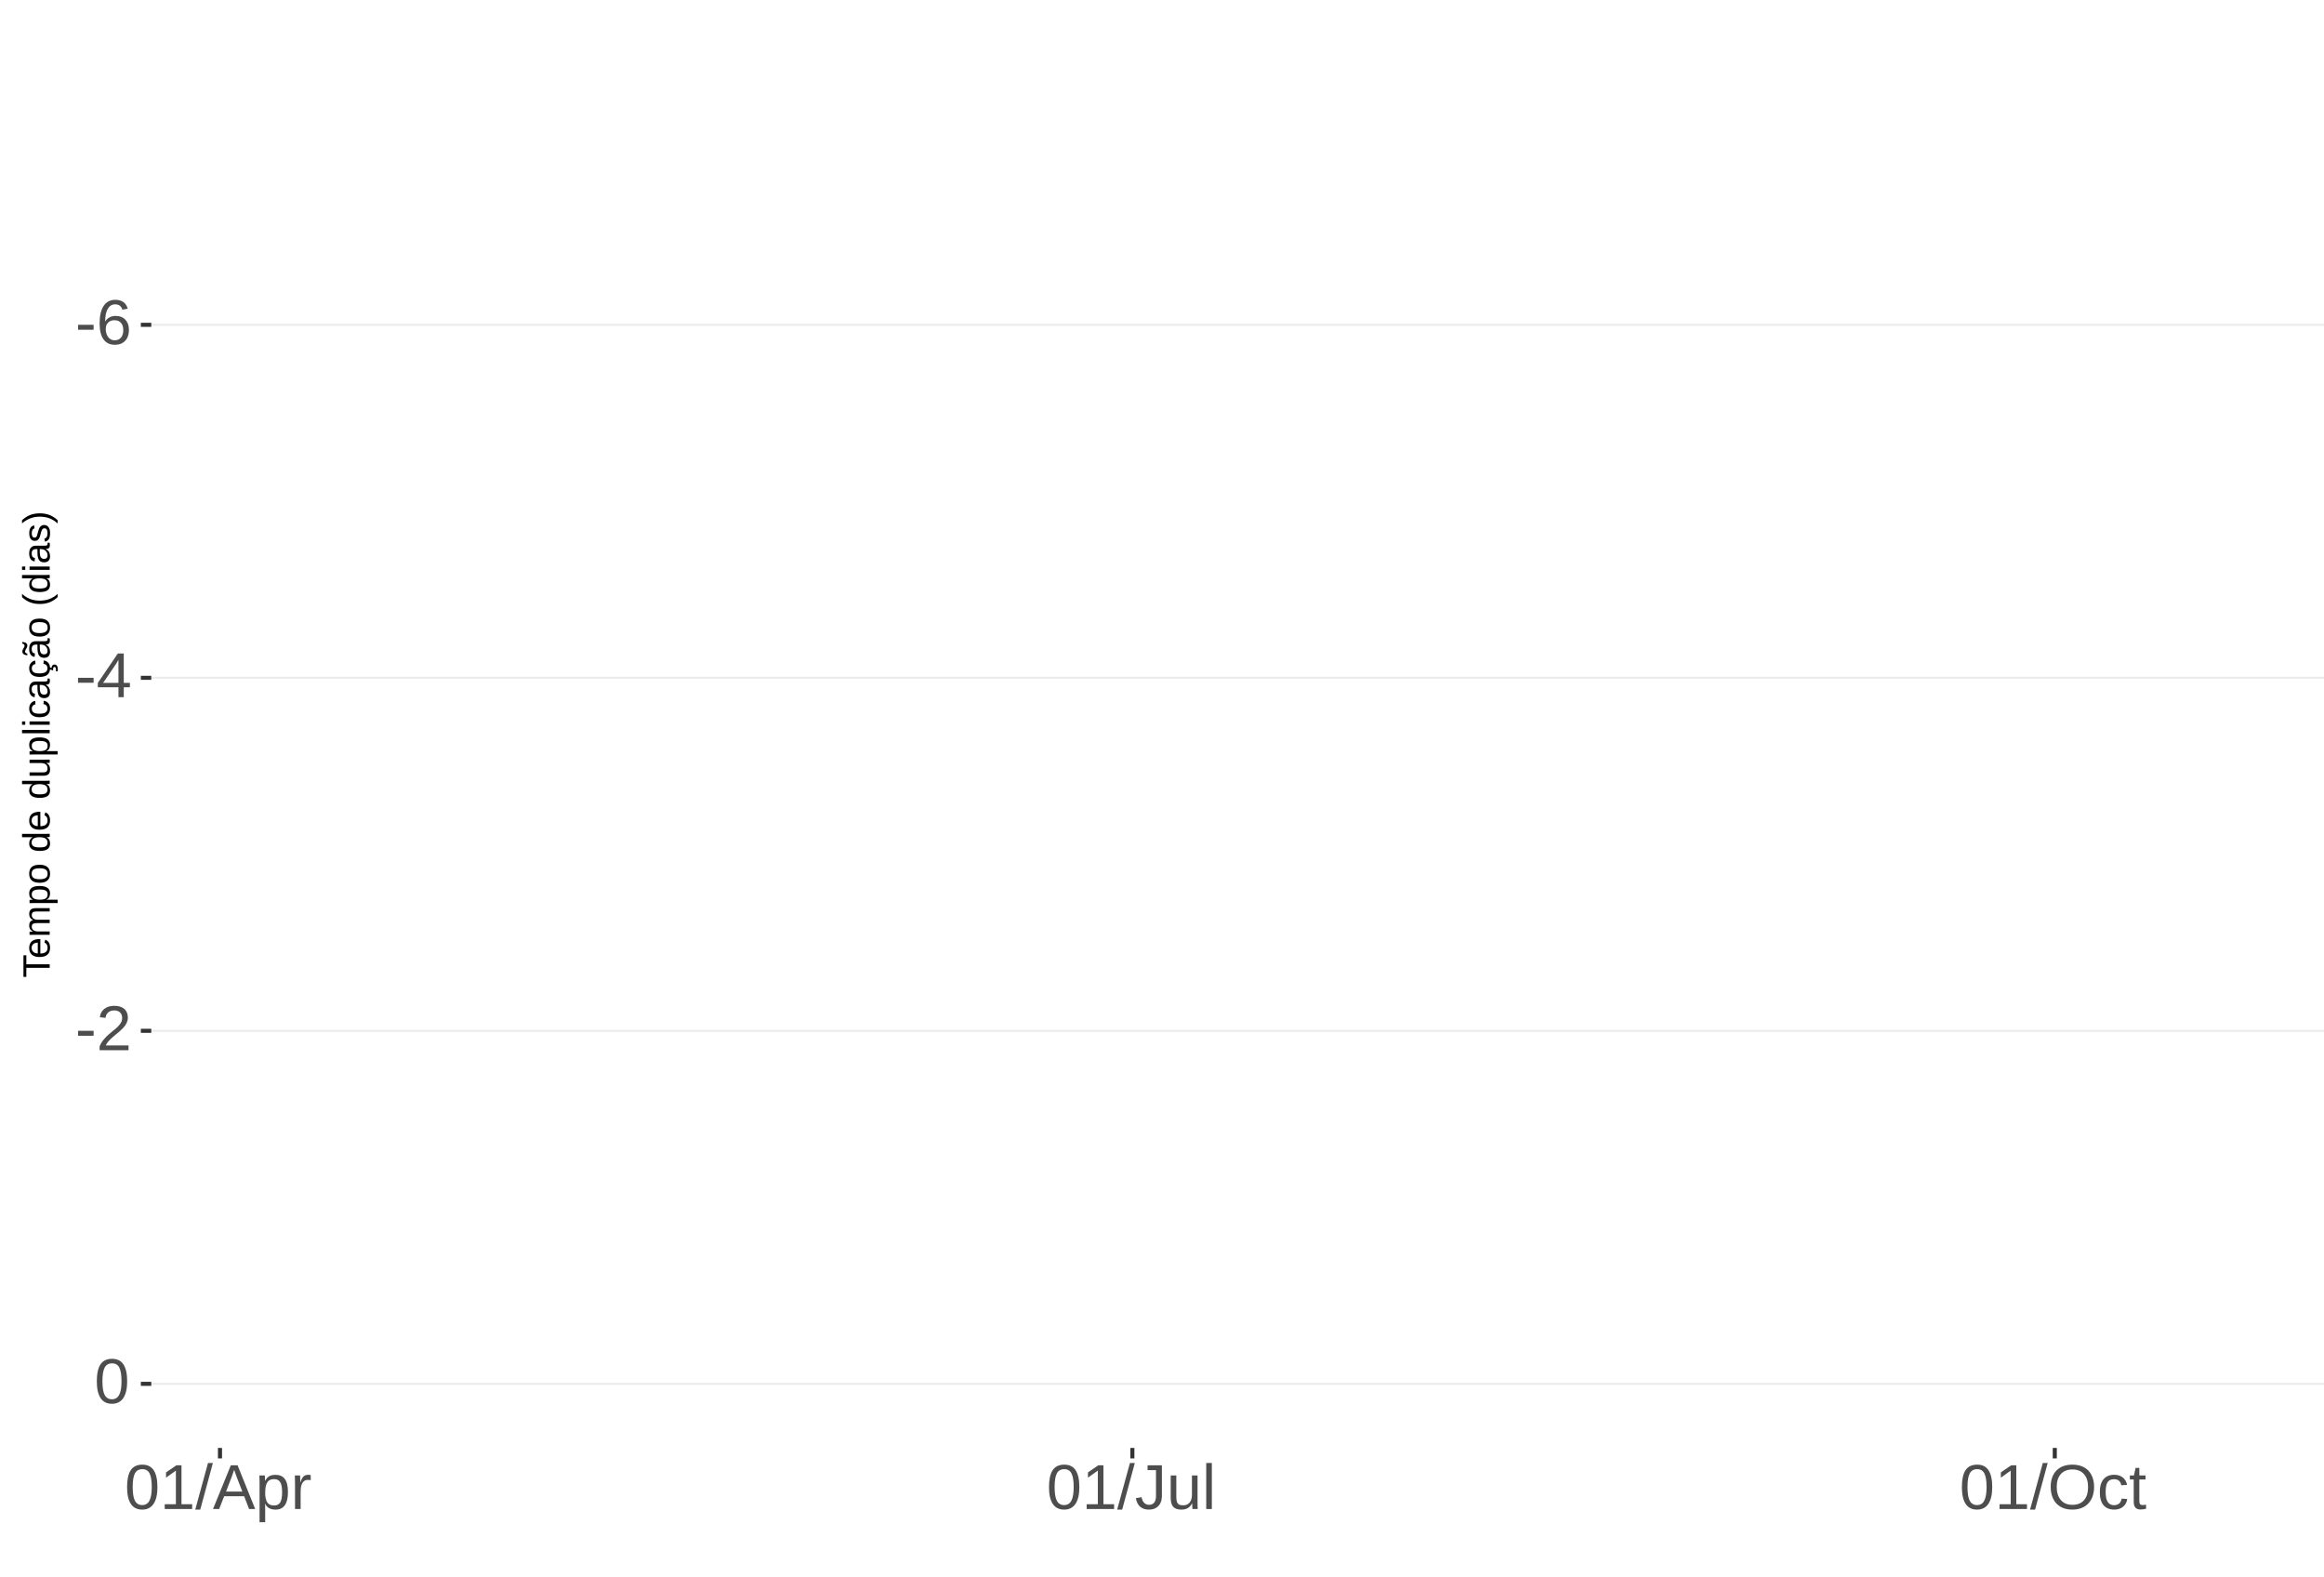
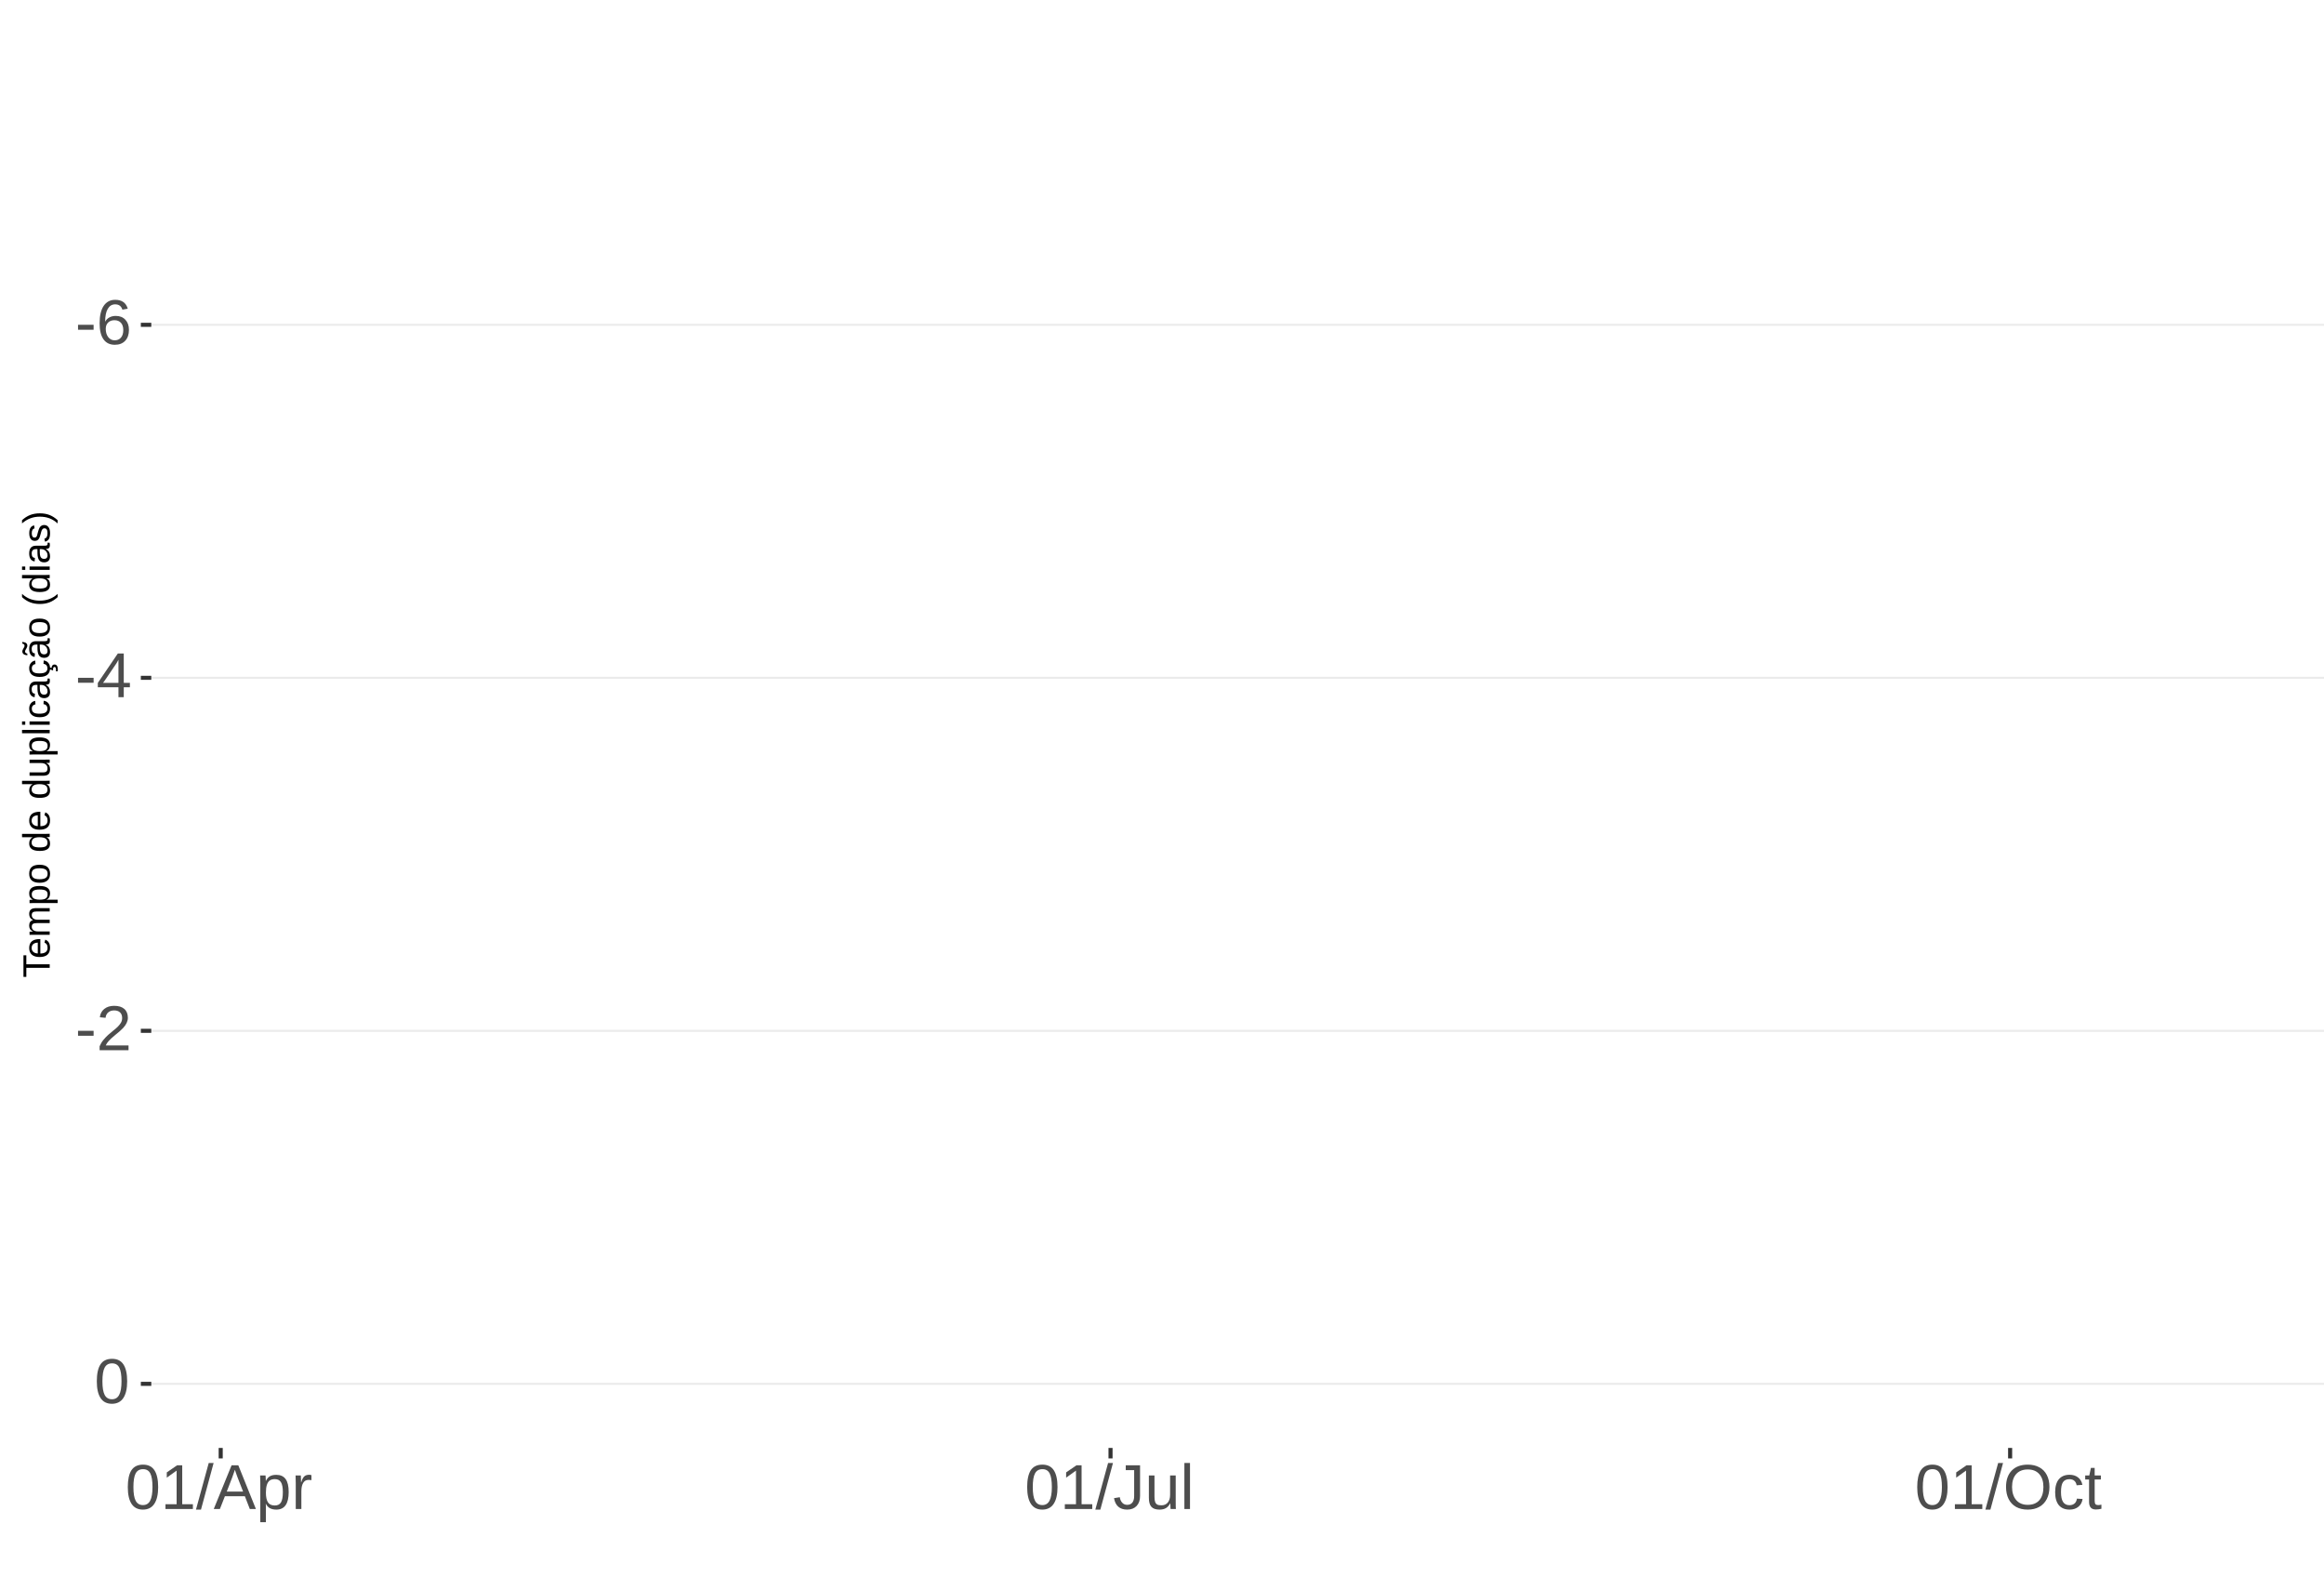
<svg xmlns="http://www.w3.org/2000/svg" xmlns:xlink="http://www.w3.org/1999/xlink" width="609pt" height="413pt" viewBox="0 0 609 413" version="1.1">
  <defs>
    <g>
      <symbol overflow="visible" id="glyph0-0">
        <path style="stroke:none;" d="M 1.672 -11.453 L 10.812 -11.453 L 10.812 0 L 1.672 0 Z M 2.281 -10.844 L 2.281 -0.625 L 10.203 -0.625 L 10.203 -10.844 Z M 2.281 -10.844 " />
      </symbol>
      <symbol overflow="visible" id="glyph0-1">
        <path style="stroke:none;" d="M 0.734 -3.781 L 0.734 -5.078 L 4.812 -5.078 L 4.812 -3.781 Z M 0.734 -3.781 " />
      </symbol>
      <symbol overflow="visible" id="glyph0-2">
        <path style="stroke:none;" d="M 8.531 -3.75 C 8.531 -2.539 8.203 -1.586 7.547 -0.891 C 6.891 -0.191 5.984 0.156 4.828 0.156 C 3.535 0.156 2.547 -0.32 1.859 -1.281 C 1.18 -2.238 0.844 -3.633 0.844 -5.469 C 0.844 -7.445 1.195 -8.969 1.906 -10.031 C 2.625 -11.094 3.633 -11.625 4.938 -11.625 C 6.676 -11.625 7.77 -10.848 8.219 -9.297 L 6.812 -9.047 C 6.531 -9.973 5.898 -10.438 4.922 -10.438 C 4.086 -10.438 3.441 -10.047 2.984 -9.266 C 2.523 -8.492 2.297 -7.367 2.297 -5.891 C 2.566 -6.391 2.941 -6.766 3.422 -7.016 C 3.898 -7.273 4.453 -7.406 5.078 -7.406 C 6.141 -7.406 6.977 -7.07 7.594 -6.406 C 8.219 -5.75 8.531 -4.863 8.531 -3.75 Z M 7.047 -3.688 C 7.047 -4.508 6.844 -5.145 6.438 -5.594 C 6.031 -6.051 5.461 -6.281 4.734 -6.281 C 4.047 -6.281 3.492 -6.078 3.078 -5.672 C 2.66 -5.273 2.453 -4.727 2.453 -4.031 C 2.453 -3.145 2.664 -2.422 3.094 -1.859 C 3.531 -1.297 4.094 -1.016 4.781 -1.016 C 5.488 -1.016 6.039 -1.25 6.438 -1.719 C 6.844 -2.195 7.047 -2.852 7.047 -3.688 Z M 7.047 -3.688 " />
      </symbol>
      <symbol overflow="visible" id="glyph0-3">
        <path style="stroke:none;" d="M 7.172 -2.594 L 7.172 0 L 5.781 0 L 5.781 -2.594 L 0.375 -2.594 L 0.375 -3.734 L 5.625 -11.453 L 7.172 -11.453 L 7.172 -3.75 L 8.781 -3.75 L 8.781 -2.594 Z M 5.781 -9.812 C 5.77 -9.781 5.691 -9.633 5.547 -9.375 C 5.41 -9.125 5.305 -8.945 5.234 -8.844 L 2.297 -4.516 L 1.859 -3.906 L 1.734 -3.75 L 5.781 -3.75 Z M 5.781 -9.812 " />
      </symbol>
      <symbol overflow="visible" id="glyph0-4">
        <path style="stroke:none;" d="M 0.844 0 L 0.844 -1.031 C 1.113 -1.664 1.445 -2.223 1.844 -2.703 C 2.25 -3.191 2.672 -3.633 3.109 -4.031 C 3.547 -4.426 3.977 -4.789 4.406 -5.125 C 4.844 -5.457 5.234 -5.789 5.578 -6.125 C 5.922 -6.469 6.203 -6.82 6.422 -7.188 C 6.641 -7.562 6.75 -7.977 6.75 -8.438 C 6.75 -9.07 6.562 -9.562 6.188 -9.906 C 5.82 -10.25 5.312 -10.422 4.656 -10.422 C 4.031 -10.422 3.516 -10.25 3.109 -9.906 C 2.703 -9.57 2.469 -9.098 2.406 -8.484 L 0.906 -8.625 C 1.008 -9.539 1.395 -10.27 2.062 -10.812 C 2.738 -11.352 3.602 -11.625 4.656 -11.625 C 5.812 -11.625 6.695 -11.352 7.312 -10.812 C 7.938 -10.27 8.25 -9.492 8.25 -8.484 C 8.25 -8.047 8.145 -7.602 7.938 -7.156 C 7.738 -6.719 7.438 -6.281 7.031 -5.844 C 6.633 -5.406 5.867 -4.727 4.734 -3.812 C 4.109 -3.301 3.609 -2.836 3.234 -2.422 C 2.867 -2.016 2.609 -1.625 2.453 -1.25 L 8.422 -1.25 L 8.422 0 Z M 0.844 0 " />
      </symbol>
      <symbol overflow="visible" id="glyph0-5">
        <path style="stroke:none;" d="M 8.609 -5.734 C 8.609 -3.816 8.27 -2.352 7.594 -1.344 C 6.926 -0.344 5.93 0.156 4.609 0.156 C 3.297 0.156 2.305 -0.344 1.641 -1.344 C 0.984 -2.344 0.656 -3.805 0.656 -5.734 C 0.656 -7.703 0.973 -9.176 1.609 -10.156 C 2.254 -11.133 3.27 -11.625 4.656 -11.625 C 6.008 -11.625 7.004 -11.129 7.641 -10.141 C 8.285 -9.148 8.609 -7.68 8.609 -5.734 Z M 7.125 -5.734 C 7.125 -7.391 6.93 -8.586 6.547 -9.328 C 6.172 -10.066 5.539 -10.438 4.656 -10.438 C 3.758 -10.438 3.113 -10.07 2.719 -9.344 C 2.32 -8.613 2.125 -7.41 2.125 -5.734 C 2.125 -4.109 2.32 -2.914 2.719 -2.156 C 3.125 -1.406 3.758 -1.031 4.625 -1.031 C 5.488 -1.031 6.117 -1.414 6.516 -2.188 C 6.922 -2.957 7.125 -4.141 7.125 -5.734 Z M 7.125 -5.734 " />
      </symbol>
      <symbol overflow="visible" id="glyph0-6">
        <path style="stroke:none;" d="M 1.266 0 L 1.266 -1.25 L 4.188 -1.25 L 4.188 -10.062 L 1.609 -8.219 L 1.609 -9.594 L 4.312 -11.453 L 5.656 -11.453 L 5.656 -1.25 L 8.453 -1.25 L 8.453 0 Z M 1.266 0 " />
      </symbol>
      <symbol overflow="visible" id="glyph0-7">
        <path style="stroke:none;" d="M 0 0.156 L 3.344 -12.062 L 4.625 -12.062 L 1.312 0.156 Z M 0 0.156 " />
      </symbol>
      <symbol overflow="visible" id="glyph0-8">
        <path style="stroke:none;" d="M 9.484 0 L 8.188 -3.344 L 2.953 -3.344 L 1.641 0 L 0.031 0 L 4.703 -11.453 L 6.469 -11.453 L 11.078 0 Z M 5.578 -10.281 L 5.5 -10.062 C 5.363 -9.613 5.16 -9.035 4.891 -8.328 L 3.438 -4.562 L 7.719 -4.562 L 6.25 -8.344 C 6.094 -8.719 5.941 -9.141 5.797 -9.609 Z M 5.578 -10.281 " />
      </symbol>
      <symbol overflow="visible" id="glyph0-9">
        <path style="stroke:none;" d="M 8.562 -4.438 C 8.562 -1.375 7.484 0.156 5.328 0.156 C 3.973 0.156 3.062 -0.348 2.594 -1.359 L 2.547 -1.359 C 2.578 -1.316 2.594 -0.859 2.594 0.016 L 2.594 3.453 L 1.125 3.453 L 1.125 -7 C 1.125 -7.906 1.109 -8.504 1.078 -8.797 L 2.484 -8.797 C 2.492 -8.773 2.504 -8.695 2.516 -8.562 C 2.523 -8.438 2.535 -8.234 2.547 -7.953 C 2.555 -7.68 2.562 -7.492 2.562 -7.391 L 2.609 -7.391 C 2.867 -7.93 3.211 -8.328 3.641 -8.578 C 4.066 -8.828 4.629 -8.953 5.328 -8.953 C 6.41 -8.953 7.219 -8.586 7.75 -7.859 C 8.289 -7.141 8.562 -6 8.562 -4.438 Z M 7.031 -4.406 C 7.031 -5.633 6.863 -6.508 6.531 -7.031 C 6.195 -7.562 5.672 -7.828 4.953 -7.828 C 4.367 -7.828 3.91 -7.703 3.578 -7.453 C 3.254 -7.211 3.008 -6.832 2.844 -6.312 C 2.676 -5.789 2.594 -5.117 2.594 -4.297 C 2.594 -3.141 2.773 -2.285 3.141 -1.734 C 3.504 -1.191 4.102 -0.922 4.938 -0.922 C 5.664 -0.922 6.195 -1.188 6.531 -1.719 C 6.863 -2.25 7.031 -3.145 7.031 -4.406 Z M 7.031 -4.406 " />
      </symbol>
      <symbol overflow="visible" id="glyph0-10">
        <path style="stroke:none;" d="M 1.156 0 L 1.156 -6.75 C 1.156 -7.363 1.141 -8.047 1.109 -8.797 L 2.484 -8.797 C 2.523 -7.797 2.547 -7.195 2.547 -7 L 2.594 -7 C 2.82 -7.758 3.086 -8.273 3.391 -8.547 C 3.691 -8.828 4.117 -8.969 4.672 -8.969 C 4.867 -8.969 5.066 -8.938 5.266 -8.875 L 5.266 -7.547 C 5.078 -7.598 4.816 -7.625 4.484 -7.625 C 3.879 -7.625 3.414 -7.359 3.094 -6.828 C 2.781 -6.305 2.625 -5.562 2.625 -4.594 L 2.625 0 Z M 1.156 0 " />
      </symbol>
      <symbol overflow="visible" id="glyph0-11">
        <path style="stroke:none;" d="M 3.719 0.156 C 1.781 0.156 0.629 -0.844 0.266 -2.844 L 1.781 -3.094 C 1.875 -2.469 2.094 -1.977 2.438 -1.625 C 2.781 -1.27 3.207 -1.094 3.719 -1.094 C 4.289 -1.094 4.738 -1.285 5.062 -1.672 C 5.383 -2.066 5.547 -2.641 5.547 -3.391 L 5.547 -10.188 L 3.344 -10.188 L 3.344 -11.453 L 7.094 -11.453 L 7.094 -3.422 C 7.094 -2.305 6.789 -1.43 6.188 -0.797 C 5.582 -0.16 4.758 0.156 3.719 0.156 Z M 3.719 0.156 " />
      </symbol>
      <symbol overflow="visible" id="glyph0-12">
        <path style="stroke:none;" d="M 2.547 -8.797 L 2.547 -3.219 C 2.547 -2.633 2.602 -2.18 2.719 -1.859 C 2.832 -1.547 3.016 -1.316 3.266 -1.172 C 3.516 -1.035 3.883 -0.969 4.375 -0.969 C 5.07 -0.969 5.625 -1.207 6.031 -1.688 C 6.438 -2.176 6.641 -2.848 6.641 -3.703 L 6.641 -8.797 L 8.109 -8.797 L 8.109 -1.875 C 8.109 -0.852 8.125 -0.227 8.156 0 L 6.781 0 C 6.77 -0.031 6.758 -0.102 6.75 -0.219 C 6.75 -0.344 6.742 -0.477 6.734 -0.625 C 6.723 -0.781 6.711 -1.07 6.703 -1.5 L 6.688 -1.5 C 6.352 -0.895 5.961 -0.469 5.516 -0.219 C 5.078 0.031 4.531 0.156 3.875 0.156 C 2.906 0.156 2.195 -0.082 1.75 -0.562 C 1.301 -1.039 1.078 -1.832 1.078 -2.938 L 1.078 -8.797 Z M 2.547 -8.797 " />
      </symbol>
      <symbol overflow="visible" id="glyph0-13">
        <path style="stroke:none;" d="M 1.125 0 L 1.125 -12.062 L 2.594 -12.062 L 2.594 0 Z M 1.125 0 " />
      </symbol>
      <symbol overflow="visible" id="glyph0-14">
        <path style="stroke:none;" d="M 12.156 -5.781 C 12.156 -4.582 11.926 -3.531 11.469 -2.625 C 11.008 -1.727 10.352 -1.039 9.5 -0.562 C 8.645 -0.082 7.633 0.156 6.469 0.156 C 5.289 0.156 4.273 -0.078 3.422 -0.547 C 2.566 -1.023 1.91 -1.719 1.453 -2.625 C 1.004 -3.531 0.781 -4.582 0.781 -5.781 C 0.781 -7.613 1.281 -9.047 2.281 -10.078 C 3.289 -11.109 4.691 -11.625 6.484 -11.625 C 7.648 -11.625 8.66 -11.391 9.516 -10.922 C 10.367 -10.461 11.02 -9.789 11.469 -8.906 C 11.926 -8.031 12.156 -6.988 12.156 -5.781 Z M 10.578 -5.781 C 10.578 -7.207 10.219 -8.328 9.5 -9.141 C 8.789 -9.953 7.785 -10.359 6.484 -10.359 C 5.172 -10.359 4.156 -9.957 3.438 -9.156 C 2.719 -8.352 2.359 -7.227 2.359 -5.781 C 2.359 -4.344 2.719 -3.203 3.438 -2.359 C 4.164 -1.516 5.176 -1.094 6.469 -1.094 C 7.789 -1.094 8.805 -1.5 9.516 -2.312 C 10.223 -3.133 10.578 -4.289 10.578 -5.781 Z M 10.578 -5.781 " />
      </symbol>
      <symbol overflow="visible" id="glyph0-15">
        <path style="stroke:none;" d="M 2.234 -4.438 C 2.234 -3.27 2.414 -2.406 2.781 -1.844 C 3.156 -1.281 3.711 -1 4.453 -1 C 4.973 -1 5.406 -1.141 5.75 -1.422 C 6.102 -1.703 6.32 -2.133 6.406 -2.719 L 7.891 -2.625 C 7.773 -1.77 7.41 -1.094 6.797 -0.594 C 6.191 -0.094 5.426 0.156 4.5 0.156 C 3.27 0.156 2.328 -0.227 1.672 -1 C 1.023 -1.781 0.703 -2.914 0.703 -4.406 C 0.703 -5.883 1.023 -7.016 1.672 -7.797 C 2.328 -8.578 3.266 -8.969 4.484 -8.969 C 5.379 -8.969 6.125 -8.734 6.719 -8.266 C 7.312 -7.797 7.688 -7.148 7.844 -6.328 L 6.328 -6.219 C 6.254 -6.707 6.062 -7.094 5.75 -7.375 C 5.445 -7.664 5.008 -7.812 4.438 -7.812 C 3.664 -7.812 3.102 -7.551 2.75 -7.031 C 2.406 -6.52 2.234 -5.656 2.234 -4.438 Z M 2.234 -4.438 " />
      </symbol>
      <symbol overflow="visible" id="glyph0-16">
        <path style="stroke:none;" d="M 4.5 -0.062 C 4.02 0.062 3.531 0.125 3.031 0.125 C 1.852 0.125 1.266 -0.535 1.266 -1.859 L 1.266 -7.734 L 0.25 -7.734 L 0.25 -8.797 L 1.328 -8.797 L 1.75 -10.766 L 2.734 -10.766 L 2.734 -8.797 L 4.359 -8.797 L 4.359 -7.734 L 2.734 -7.734 L 2.734 -2.172 C 2.734 -1.754 2.801 -1.457 2.938 -1.281 C 3.07 -1.113 3.312 -1.031 3.656 -1.031 C 3.852 -1.031 4.133 -1.066 4.5 -1.141 Z M 4.5 -0.062 " />
      </symbol>
      <symbol overflow="visible" id="glyph1-0">
        <path style="stroke:none;" d="M -6.875 -1 L -6.875 -6.5 L 0 -6.5 L 0 -1 Z M -6.516 -1.375 L -0.375 -1.375 L -0.375 -6.125 L -6.516 -6.125 Z M -6.516 -1.375 " />
      </symbol>
      <symbol overflow="visible" id="glyph1-1">
        <path style="stroke:none;" d="M -6.125 -3.516 L 0 -3.516 L 0 -2.594 L -6.125 -2.594 L -6.125 -0.219 L -6.875 -0.219 L -6.875 -5.875 L -6.125 -5.875 Z M -6.125 -3.516 " />
      </symbol>
      <symbol overflow="visible" id="glyph1-2">
        <path style="stroke:none;" d="M -2.453 -1.344 C -1.848 -1.344 -1.379 -1.469 -1.047 -1.719 C -0.723 -1.969 -0.562 -2.336 -0.562 -2.828 C -0.562 -3.203 -0.633 -3.504 -0.781 -3.734 C -0.938 -3.961 -1.133 -4.117 -1.375 -4.203 L -1.156 -4.969 C -0.32 -4.656 0.094 -3.941 0.094 -2.828 C 0.094 -2.047 -0.133 -1.445 -0.594 -1.031 C -1.062 -0.625 -1.754 -0.422 -2.672 -0.422 C -3.547 -0.422 -4.211 -0.625 -4.672 -1.031 C -5.141 -1.445 -5.375 -2.031 -5.375 -2.781 C -5.375 -4.344 -4.441 -5.125 -2.578 -5.125 L -2.453 -5.125 Z M -3.125 -4.203 C -3.688 -4.16 -4.094 -4.02 -4.344 -3.781 C -4.602 -3.551 -4.734 -3.219 -4.734 -2.781 C -4.734 -2.352 -4.586 -2.016 -4.297 -1.766 C -4.016 -1.516 -3.625 -1.379 -3.125 -1.359 Z M -3.125 -4.203 " />
      </symbol>
      <symbol overflow="visible" id="glyph1-3">
        <path style="stroke:none;" d="M 0 -3.75 L -3.344 -3.75 C -3.852 -3.75 -4.207 -3.676 -4.406 -3.531 C -4.602 -3.395 -4.703 -3.145 -4.703 -2.781 C -4.703 -2.406 -4.555 -2.109 -4.266 -1.891 C -3.984 -1.672 -3.582 -1.562 -3.062 -1.562 L 0 -1.562 L 0 -0.688 L -4.156 -0.688 C -4.77 -0.688 -5.145 -0.68 -5.281 -0.672 L -5.281 -1.5 C -5.27 -1.5 -5.227 -1.5 -5.156 -1.5 C -5.082 -1.508 -5 -1.516 -4.906 -1.516 C -4.812 -1.523 -4.633 -1.531 -4.375 -1.531 L -4.375 -1.547 C -4.75 -1.734 -5.008 -1.945 -5.156 -2.188 C -5.301 -2.438 -5.375 -2.738 -5.375 -3.094 C -5.375 -3.488 -5.297 -3.801 -5.141 -4.031 C -4.984 -4.27 -4.727 -4.438 -4.375 -4.531 L -4.375 -4.547 C -4.727 -4.723 -4.984 -4.941 -5.141 -5.203 C -5.297 -5.461 -5.375 -5.773 -5.375 -6.141 C -5.375 -6.672 -5.227 -7.055 -4.938 -7.297 C -4.656 -7.547 -4.18 -7.672 -3.516 -7.672 L 0 -7.672 L 0 -6.797 L -3.344 -6.797 C -3.852 -6.797 -4.207 -6.723 -4.406 -6.578 C -4.602 -6.441 -4.703 -6.191 -4.703 -5.828 C -4.703 -5.453 -4.555 -5.156 -4.266 -4.938 C -3.984 -4.727 -3.582 -4.625 -3.062 -4.625 L 0 -4.625 Z M 0 -3.75 " />
      </symbol>
      <symbol overflow="visible" id="glyph1-4">
        <path style="stroke:none;" d="M -2.672 -5.141 C -0.828 -5.141 0.094 -4.492 0.094 -3.203 C 0.094 -2.391 -0.211 -1.844 -0.828 -1.562 L -0.828 -1.531 C -0.797 -1.539 -0.516 -1.547 0.016 -1.547 L 2.078 -1.547 L 2.078 -0.672 L -4.203 -0.672 C -4.742 -0.672 -5.102 -0.66 -5.281 -0.641 L -5.281 -1.5 C -5.27 -1.5 -5.223 -1.5 -5.141 -1.5 C -5.066 -1.508 -4.945 -1.52 -4.781 -1.531 C -4.613 -1.539 -4.5 -1.547 -4.438 -1.547 L -4.438 -1.562 C -4.758 -1.719 -4.992 -1.922 -5.141 -2.172 C -5.297 -2.43 -5.375 -2.773 -5.375 -3.203 C -5.375 -3.848 -5.156 -4.332 -4.719 -4.656 C -4.281 -4.977 -3.598 -5.141 -2.672 -5.141 Z M -2.641 -4.219 C -3.379 -4.219 -3.906 -4.117 -4.219 -3.922 C -4.539 -3.723 -4.703 -3.406 -4.703 -2.969 C -4.703 -2.625 -4.629 -2.352 -4.484 -2.156 C -4.336 -1.957 -4.109 -1.805 -3.797 -1.703 C -3.484 -1.598 -3.078 -1.547 -2.578 -1.547 C -1.879 -1.547 -1.363 -1.656 -1.031 -1.875 C -0.707 -2.102 -0.547 -2.469 -0.547 -2.969 C -0.547 -3.406 -0.707 -3.723 -1.031 -3.922 C -1.352 -4.117 -1.891 -4.219 -2.641 -4.219 Z M -2.641 -4.219 " />
      </symbol>
      <symbol overflow="visible" id="glyph1-5">
        <path style="stroke:none;" d="M -2.641 -5.141 C -1.723 -5.141 -1.035 -4.938 -0.578 -4.531 C -0.129 -4.125 0.094 -3.535 0.094 -2.766 C 0.094 -1.992 -0.141 -1.41 -0.609 -1.016 C -1.078 -0.617 -1.754 -0.422 -2.641 -0.422 C -4.461 -0.422 -5.375 -1.207 -5.375 -2.781 C -5.375 -3.594 -5.148 -4.188 -4.703 -4.562 C -4.266 -4.945 -3.578 -5.141 -2.641 -5.141 Z M -2.641 -4.219 C -3.367 -4.219 -3.898 -4.109 -4.234 -3.891 C -4.566 -3.672 -4.734 -3.305 -4.734 -2.797 C -4.734 -2.285 -4.562 -1.914 -4.219 -1.688 C -3.883 -1.457 -3.359 -1.344 -2.641 -1.344 C -1.953 -1.344 -1.43 -1.453 -1.078 -1.672 C -0.723 -1.898 -0.547 -2.258 -0.547 -2.75 C -0.547 -3.281 -0.711 -3.656 -1.047 -3.875 C -1.391 -4.102 -1.922 -4.219 -2.641 -4.219 Z M -2.641 -4.219 " />
      </symbol>
      <symbol overflow="visible" id="glyph1-6">
        <path style="stroke:none;" d="" />
      </symbol>
      <symbol overflow="visible" id="glyph1-7">
        <path style="stroke:none;" d="M -0.844 -4.016 C -0.508 -3.848 -0.27 -3.629 -0.125 -3.359 C 0.02 -3.086 0.094 -2.754 0.094 -2.359 C 0.094 -1.691 -0.129 -1.203 -0.578 -0.891 C -1.023 -0.578 -1.707 -0.422 -2.625 -0.422 C -4.457 -0.422 -5.375 -1.066 -5.375 -2.359 C -5.375 -2.766 -5.301 -3.098 -5.156 -3.359 C -5.008 -3.629 -4.781 -3.848 -4.469 -4.016 L -7.25 -4.016 L -7.25 -4.891 L -1.094 -4.891 C -0.539 -4.891 -0.176 -4.898 0 -4.922 L 0 -4.078 C -0.051 -4.066 -0.172 -4.055 -0.359 -4.047 C -0.547 -4.035 -0.707 -4.031 -0.844 -4.031 Z M -2.641 -1.344 C -1.898 -1.344 -1.367 -1.438 -1.047 -1.625 C -0.734 -1.82 -0.578 -2.145 -0.578 -2.594 C -0.578 -3.082 -0.75 -3.441 -1.094 -3.672 C -1.438 -3.898 -1.973 -4.016 -2.703 -4.016 C -3.398 -4.016 -3.91 -3.898 -4.234 -3.672 C -4.566 -3.441 -4.734 -3.082 -4.734 -2.594 C -4.734 -2.156 -4.566 -1.836 -4.234 -1.641 C -3.91 -1.441 -3.379 -1.344 -2.641 -1.344 Z M -2.641 -1.344 " />
      </symbol>
      <symbol overflow="visible" id="glyph1-8">
        <path style="stroke:none;" d="M -5.281 -1.531 L -1.938 -1.531 C -1.582 -1.531 -1.305 -1.562 -1.109 -1.625 C -0.922 -1.695 -0.785 -1.805 -0.703 -1.953 C -0.617 -2.109 -0.578 -2.332 -0.578 -2.625 C -0.578 -3.039 -0.723 -3.367 -1.016 -3.609 C -1.305 -3.859 -1.707 -3.984 -2.219 -3.984 L -5.281 -3.984 L -5.281 -4.875 L -1.125 -4.875 C -0.508 -4.875 -0.133 -4.879 0 -4.891 L 0 -4.062 C -0.02 -4.062 -0.062 -4.055 -0.125 -4.047 C -0.195 -4.047 -0.281 -4.039 -0.375 -4.031 C -0.469 -4.031 -0.645 -4.031 -0.906 -4.031 L -0.906 -4.016 C -0.539 -3.816 -0.281 -3.582 -0.125 -3.312 C 0.02 -3.051 0.094 -2.723 0.094 -2.328 C 0.094 -1.742 -0.047 -1.316 -0.328 -1.047 C -0.617 -0.785 -1.098 -0.656 -1.766 -0.656 L -5.281 -0.656 Z M -5.281 -1.531 " />
      </symbol>
      <symbol overflow="visible" id="glyph1-9">
        <path style="stroke:none;" d="M 0 -0.672 L -7.25 -0.672 L -7.25 -1.547 L 0 -1.547 Z M 0 -0.672 " />
      </symbol>
      <symbol overflow="visible" id="glyph1-10">
        <path style="stroke:none;" d="M -6.406 -0.672 L -7.25 -0.672 L -7.25 -1.547 L -6.406 -1.547 Z M 0 -0.672 L -5.281 -0.672 L -5.281 -1.547 L 0 -1.547 Z M 0 -0.672 " />
      </symbol>
      <symbol overflow="visible" id="glyph1-11">
        <path style="stroke:none;" d="M -2.672 -1.344 C -1.961 -1.344 -1.438 -1.453 -1.094 -1.672 C -0.758 -1.891 -0.594 -2.223 -0.594 -2.672 C -0.594 -2.984 -0.676 -3.242 -0.844 -3.453 C -1.02 -3.672 -1.281 -3.801 -1.625 -3.844 L -1.578 -4.734 C -1.066 -4.672 -0.66 -4.457 -0.359 -4.094 C -0.055 -3.727 0.094 -3.266 0.094 -2.703 C 0.094 -1.961 -0.133 -1.395 -0.594 -1 C -1.062 -0.613 -1.742 -0.422 -2.641 -0.422 C -3.535 -0.422 -4.211 -0.613 -4.672 -1 C -5.141 -1.395 -5.375 -1.957 -5.375 -2.688 C -5.375 -3.227 -5.234 -3.676 -4.953 -4.031 C -4.68 -4.395 -4.297 -4.617 -3.797 -4.703 L -3.734 -3.797 C -4.023 -3.754 -4.254 -3.641 -4.422 -3.453 C -4.598 -3.266 -4.688 -3.004 -4.688 -2.672 C -4.688 -2.203 -4.531 -1.863 -4.219 -1.656 C -3.914 -1.445 -3.398 -1.344 -2.672 -1.344 Z M -2.672 -1.344 " />
      </symbol>
      <symbol overflow="visible" id="glyph1-12">
        <path style="stroke:none;" d="M 0.094 -2.016 C 0.094 -1.484 -0.047 -1.082 -0.328 -0.812 C -0.609 -0.551 -0.988 -0.422 -1.469 -0.422 C -2.02 -0.422 -2.441 -0.598 -2.734 -0.953 C -3.023 -1.316 -3.18 -1.898 -3.203 -2.703 L -3.219 -3.891 L -3.516 -3.891 C -3.941 -3.891 -4.25 -3.797 -4.438 -3.609 C -4.625 -3.43 -4.719 -3.148 -4.719 -2.766 C -4.719 -2.367 -4.648 -2.078 -4.516 -1.891 C -4.379 -1.711 -4.164 -1.609 -3.875 -1.578 L -3.953 -0.656 C -4.898 -0.812 -5.375 -1.52 -5.375 -2.781 C -5.375 -3.445 -5.223 -3.945 -4.922 -4.281 C -4.617 -4.613 -4.18 -4.781 -3.609 -4.781 L -1.328 -4.781 C -1.066 -4.781 -0.867 -4.812 -0.734 -4.875 C -0.609 -4.945 -0.547 -5.082 -0.547 -5.281 C -0.547 -5.363 -0.555 -5.457 -0.578 -5.562 L -0.031 -5.562 C 0.02 -5.344 0.047 -5.117 0.047 -4.891 C 0.047 -4.555 -0.035 -4.316 -0.203 -4.172 C -0.379 -4.023 -0.648 -3.941 -1.016 -3.922 L -1.016 -3.891 C -0.609 -3.672 -0.32 -3.41 -0.156 -3.109 C 0.008 -2.805 0.094 -2.441 0.094 -2.016 Z M -0.562 -2.219 C -0.562 -2.539 -0.633 -2.828 -0.781 -3.078 C -0.926 -3.328 -1.125 -3.523 -1.375 -3.672 C -1.633 -3.816 -1.898 -3.891 -2.172 -3.891 L -2.609 -3.891 L -2.594 -2.938 C -2.582 -2.52 -2.535 -2.203 -2.453 -1.984 C -2.379 -1.773 -2.258 -1.613 -2.094 -1.5 C -1.938 -1.383 -1.723 -1.328 -1.453 -1.328 C -1.172 -1.328 -0.953 -1.406 -0.797 -1.562 C -0.641 -1.719 -0.562 -1.938 -0.562 -2.219 Z M -0.562 -2.219 " />
      </symbol>
      <symbol overflow="visible" id="glyph1-13">
        <path style="stroke:none;" d="M -2.672 -1.344 C -1.961 -1.344 -1.438 -1.453 -1.094 -1.672 C -0.758 -1.891 -0.594 -2.223 -0.594 -2.672 C -0.594 -2.984 -0.676 -3.242 -0.844 -3.453 C -1.02 -3.672 -1.281 -3.801 -1.625 -3.844 L -1.578 -4.734 C -1.066 -4.672 -0.66 -4.457 -0.359 -4.094 C -0.055 -3.727 0.094 -3.266 0.094 -2.703 C 0.094 -1.961 -0.133 -1.395 -0.594 -1 C -1.062 -0.613 -1.742 -0.422 -2.641 -0.422 C -3.535 -0.422 -4.211 -0.613 -4.672 -1 C -5.141 -1.395 -5.375 -1.957 -5.375 -2.688 C -5.375 -3.227 -5.234 -3.676 -4.953 -4.031 C -4.68 -4.395 -4.297 -4.617 -3.797 -4.703 L -3.734 -3.797 C -4.023 -3.754 -4.254 -3.641 -4.422 -3.453 C -4.598 -3.266 -4.688 -3.004 -4.688 -2.672 C -4.688 -2.203 -4.531 -1.863 -4.219 -1.656 C -3.914 -1.445 -3.398 -1.344 -2.672 -1.344 Z M 1.234 -3.672 C 1.828 -3.672 2.125 -3.223 2.125 -2.328 C 2.125 -2.148 2.113 -2.004 2.094 -1.891 L 1.625 -1.891 C 1.645 -2.055 1.656 -2.195 1.656 -2.312 C 1.656 -2.789 1.52 -3.031 1.25 -3.031 C 1 -3.031 0.875 -2.812 0.875 -2.375 C 0.875 -2.238 0.879 -2.148 0.891 -2.109 L 0 -2.422 L 0 -2.938 L 0.484 -2.75 C 0.492 -3.062 0.566 -3.289 0.703 -3.438 C 0.836 -3.594 1.016 -3.672 1.234 -3.672 Z M 1.234 -3.672 " />
      </symbol>
      <symbol overflow="visible" id="glyph1-14">
        <path style="stroke:none;" d="M 0.094 -2.016 C 0.094 -1.484 -0.047 -1.082 -0.328 -0.812 C -0.609 -0.551 -0.988 -0.422 -1.469 -0.422 C -2.02 -0.422 -2.441 -0.598 -2.734 -0.953 C -3.023 -1.316 -3.18 -1.898 -3.203 -2.703 L -3.219 -3.891 L -3.516 -3.891 C -3.941 -3.891 -4.25 -3.797 -4.438 -3.609 C -4.625 -3.43 -4.719 -3.148 -4.719 -2.766 C -4.719 -2.367 -4.648 -2.078 -4.516 -1.891 C -4.379 -1.711 -4.164 -1.609 -3.875 -1.578 L -3.953 -0.656 C -4.898 -0.812 -5.375 -1.52 -5.375 -2.781 C -5.375 -3.445 -5.223 -3.945 -4.922 -4.281 C -4.617 -4.613 -4.18 -4.781 -3.609 -4.781 L -1.328 -4.781 C -1.066 -4.781 -0.867 -4.812 -0.734 -4.875 C -0.609 -4.945 -0.547 -5.082 -0.547 -5.281 C -0.547 -5.363 -0.555 -5.457 -0.578 -5.562 L -0.031 -5.562 C 0.02 -5.344 0.047 -5.117 0.047 -4.891 C 0.047 -4.555 -0.035 -4.316 -0.203 -4.172 C -0.379 -4.023 -0.648 -3.941 -1.016 -3.922 L -1.016 -3.891 C -0.609 -3.672 -0.32 -3.41 -0.156 -3.109 C 0.008 -2.805 0.094 -2.441 0.094 -2.016 Z M -0.562 -2.219 C -0.562 -2.539 -0.633 -2.828 -0.781 -3.078 C -0.926 -3.328 -1.125 -3.523 -1.375 -3.672 C -1.633 -3.816 -1.898 -3.891 -2.172 -3.891 L -2.609 -3.891 L -2.594 -2.938 C -2.582 -2.52 -2.535 -2.203 -2.453 -1.984 C -2.379 -1.773 -2.258 -1.613 -2.094 -1.5 C -1.938 -1.383 -1.723 -1.328 -1.453 -1.328 C -1.172 -1.328 -0.953 -1.406 -0.797 -1.562 C -0.641 -1.719 -0.562 -1.938 -0.562 -2.219 Z M -5.859 -3.609 C -5.859 -3.473 -5.891 -3.332 -5.953 -3.188 C -6.016 -3.051 -6.082 -2.922 -6.156 -2.797 C -6.227 -2.672 -6.297 -2.551 -6.359 -2.438 C -6.422 -2.32 -6.453 -2.211 -6.453 -2.109 C -6.453 -1.93 -6.398 -1.797 -6.297 -1.703 C -6.191 -1.617 -6.047 -1.562 -5.859 -1.531 L -5.859 -1.094 C -6.191 -1.125 -6.441 -1.176 -6.609 -1.25 C -6.785 -1.332 -6.922 -1.441 -7.016 -1.578 C -7.117 -1.711 -7.172 -1.879 -7.172 -2.078 C -7.172 -2.223 -7.141 -2.363 -7.078 -2.5 C -7.023 -2.633 -6.957 -2.766 -6.875 -2.891 C -6.801 -3.023 -6.734 -3.145 -6.672 -3.25 C -6.617 -3.363 -6.594 -3.473 -6.594 -3.578 C -6.594 -3.898 -6.785 -4.086 -7.172 -4.141 L -7.172 -4.594 C -6.691 -4.539 -6.352 -4.43 -6.156 -4.266 C -5.957 -4.098 -5.859 -3.879 -5.859 -3.609 Z M -5.859 -3.609 " />
      </symbol>
      <symbol overflow="visible" id="glyph1-15">
        <path style="stroke:none;" d="M -2.594 -0.625 C -3.539 -0.625 -4.383 -0.77 -5.125 -1.062 C -5.875 -1.352 -6.582 -1.805 -7.25 -2.422 L -7.25 -3.266 C -6.57 -2.66 -5.852 -2.211 -5.094 -1.922 C -4.332 -1.641 -3.5 -1.5 -2.594 -1.5 C -1.688 -1.5 -0.852 -1.641 -0.094 -1.922 C 0.664 -2.203 1.391 -2.648 2.078 -3.266 L 2.078 -2.422 C 1.41 -1.805 0.703 -1.352 -0.047 -1.062 C -0.797 -0.77 -1.641 -0.625 -2.578 -0.625 Z M -2.594 -0.625 " />
      </symbol>
      <symbol overflow="visible" id="glyph1-16">
        <path style="stroke:none;" d="M -1.453 -4.641 C -0.961 -4.641 -0.582 -4.453 -0.312 -4.078 C -0.039 -3.703 0.094 -3.176 0.094 -2.5 C 0.094 -1.844 -0.008 -1.332 -0.219 -0.969 C -0.438 -0.613 -0.773 -0.383 -1.234 -0.281 L -1.391 -1.062 C -1.109 -1.133 -0.898 -1.285 -0.766 -1.516 C -0.641 -1.754 -0.578 -2.082 -0.578 -2.5 C -0.578 -2.945 -0.645 -3.27 -0.781 -3.469 C -0.914 -3.676 -1.117 -3.781 -1.391 -3.781 C -1.598 -3.781 -1.766 -3.707 -1.891 -3.562 C -2.023 -3.426 -2.133 -3.195 -2.219 -2.875 L -2.391 -2.25 C -2.516 -1.738 -2.641 -1.375 -2.766 -1.156 C -2.891 -0.945 -3.039 -0.781 -3.219 -0.656 C -3.406 -0.539 -3.629 -0.484 -3.891 -0.484 C -4.367 -0.484 -4.734 -0.656 -4.984 -1 C -5.234 -1.344 -5.359 -1.844 -5.359 -2.5 C -5.359 -3.082 -5.254 -3.547 -5.047 -3.891 C -4.848 -4.234 -4.523 -4.453 -4.078 -4.547 L -3.969 -3.75 C -4.207 -3.707 -4.391 -3.578 -4.516 -3.359 C -4.641 -3.148 -4.703 -2.863 -4.703 -2.5 C -4.703 -2.102 -4.641 -1.812 -4.516 -1.625 C -4.398 -1.438 -4.219 -1.344 -3.969 -1.344 C -3.82 -1.344 -3.695 -1.379 -3.594 -1.453 C -3.5 -1.535 -3.414 -1.648 -3.344 -1.797 C -3.281 -1.953 -3.191 -2.281 -3.078 -2.781 C -2.953 -3.238 -2.836 -3.57 -2.734 -3.781 C -2.641 -3.988 -2.531 -4.148 -2.406 -4.266 C -2.289 -4.379 -2.156 -4.469 -2 -4.531 C -1.844 -4.602 -1.66 -4.641 -1.453 -4.641 Z M -1.453 -4.641 " />
      </symbol>
      <symbol overflow="visible" id="glyph1-17">
        <path style="stroke:none;" d="M -2.578 -2.703 C -1.641 -2.703 -0.797 -2.555 -0.047 -2.266 C 0.703 -1.973 1.41 -1.52 2.078 -0.906 L 2.078 -0.062 C 1.391 -0.676 0.672 -1.125 -0.078 -1.406 C -0.836 -1.688 -1.676 -1.828 -2.594 -1.828 C -3.5 -1.828 -4.328 -1.68 -5.078 -1.391 C -5.836 -1.109 -6.562 -0.664 -7.25 -0.062 L -7.25 -0.906 C -6.582 -1.52 -5.875 -1.973 -5.125 -2.266 C -4.375 -2.555 -3.531 -2.703 -2.594 -2.703 Z M -2.578 -2.703 " />
      </symbol>
    </g>
    <clipPath id="clip1">
      <path d="M 39.645 9.961 L 609 9.961 L 609 379.328 L 39.645 379.328 Z M 39.645 9.961 " />
    </clipPath>
    <clipPath id="clip2">
      <path d="M 39.645 84 L 609 84 L 609 86 L 39.645 86 Z M 39.645 84 " />
    </clipPath>
    <clipPath id="clip3">
      <path d="M 39.645 177 L 609 177 L 609 178 L 39.645 178 Z M 39.645 177 " />
    </clipPath>
    <clipPath id="clip4">
      <path d="M 39.645 269 L 609 269 L 609 271 L 39.645 271 Z M 39.645 269 " />
    </clipPath>
    <clipPath id="clip5">
      <path d="M 39.645 362 L 609 362 L 609 363 L 39.645 363 Z M 39.645 362 " />
    </clipPath>
  </defs>
  <g id="surface276">
    <rect x="0" y="0" width="609" height="413" style="fill:rgb(100%,100%,100%);fill-opacity:1;stroke:none;" />
    <rect x="0" y="0" width="609" height="413" style="fill:rgb(100%,100%,100%);fill-opacity:1;stroke:none;" />
    <path style="fill:none;stroke-width:1.067;stroke-linecap:round;stroke-linejoin:round;stroke:rgb(100%,100%,100%);stroke-opacity:1;stroke-miterlimit:10;" d="M 0 413 L 609 413 L 609 0 L 0 0 Z M 0 413 " />
    <g clip-path="url(#clip1)" clip-rule="nonzero">
      <path style=" stroke:none;fill-rule:nonzero;fill:rgb(100%,100%,100%);fill-opacity:1;" d="M 39.645 379.328 L 609 379.328 L 609 9.961 L 39.645 9.961 Z M 39.645 379.328 " />
    </g>
    <g clip-path="url(#clip2)" clip-rule="nonzero">
      <path style="fill:none;stroke-width:0.533;stroke-linecap:butt;stroke-linejoin:round;stroke:rgb(92.157%,92.157%,92.157%);stroke-opacity:1;stroke-miterlimit:10;" d="M 39.645 85.098 L 609 85.098 " />
    </g>
    <g clip-path="url(#clip3)" clip-rule="nonzero">
      <path style="fill:none;stroke-width:0.533;stroke-linecap:butt;stroke-linejoin:round;stroke:rgb(92.157%,92.157%,92.157%);stroke-opacity:1;stroke-miterlimit:10;" d="M 39.645 177.578 L 609 177.578 " />
    </g>
    <g clip-path="url(#clip4)" clip-rule="nonzero">
      <path style="fill:none;stroke-width:0.533;stroke-linecap:butt;stroke-linejoin:round;stroke:rgb(92.157%,92.157%,92.157%);stroke-opacity:1;stroke-miterlimit:10;" d="M 39.645 270.059 L 609 270.059 " />
    </g>
    <g clip-path="url(#clip5)" clip-rule="nonzero">
      <path style="fill:none;stroke-width:0.533;stroke-linecap:butt;stroke-linejoin:round;stroke:rgb(92.157%,92.157%,92.157%);stroke-opacity:1;stroke-miterlimit:10;" d="M 39.645 362.539 L 609 362.539 " />
    </g>
    <g style="fill:rgb(30.196%,30.196%,30.196%);fill-opacity:1;">
      <use xlink:href="#glyph0-1" x="19.715" y="90.17" />
      <use xlink:href="#glyph0-2" x="25.259" y="90.17" />
    </g>
    <g style="fill:rgb(30.196%,30.196%,30.196%);fill-opacity:1;">
      <use xlink:href="#glyph0-1" x="19.715" y="182.65" />
      <use xlink:href="#glyph0-3" x="25.259" y="182.65" />
    </g>
    <g style="fill:rgb(30.196%,30.196%,30.196%);fill-opacity:1;">
      <use xlink:href="#glyph0-1" x="19.715" y="275.131" />
      <use xlink:href="#glyph0-4" x="25.259" y="275.131" />
    </g>
    <g style="fill:rgb(30.196%,30.196%,30.196%);fill-opacity:1;">
      <use xlink:href="#glyph0-5" x="24.715" y="367.611" />
    </g>
    <path style="fill:none;stroke-width:1.067;stroke-linecap:butt;stroke-linejoin:round;stroke:rgb(20%,20%,20%);stroke-opacity:1;stroke-miterlimit:10;" d="M 36.906 85.098 L 39.645 85.098 " />
    <path style="fill:none;stroke-width:1.067;stroke-linecap:butt;stroke-linejoin:round;stroke:rgb(20%,20%,20%);stroke-opacity:1;stroke-miterlimit:10;" d="M 36.906 177.578 L 39.645 177.578 " />
    <path style="fill:none;stroke-width:1.067;stroke-linecap:butt;stroke-linejoin:round;stroke:rgb(20%,20%,20%);stroke-opacity:1;stroke-miterlimit:10;" d="M 36.906 270.059 L 39.645 270.059 " />
    <path style="fill:none;stroke-width:1.067;stroke-linecap:butt;stroke-linejoin:round;stroke:rgb(20%,20%,20%);stroke-opacity:1;stroke-miterlimit:10;" d="M 36.906 362.539 L 39.645 362.539 " />
-     <path style="fill:none;stroke-width:1.067;stroke-linecap:butt;stroke-linejoin:round;stroke:rgb(20%,20%,20%);stroke-opacity:1;stroke-miterlimit:10;" d="M 57.645 382.07 L 57.645 379.328 " />
-     <path style="fill:none;stroke-width:1.067;stroke-linecap:butt;stroke-linejoin:round;stroke:rgb(20%,20%,20%);stroke-opacity:1;stroke-miterlimit:10;" d="M 296.734 382.07 L 296.734 379.328 " />
-     <path style="fill:none;stroke-width:1.067;stroke-linecap:butt;stroke-linejoin:round;stroke:rgb(20%,20%,20%);stroke-opacity:1;stroke-miterlimit:10;" d="M 538.453 382.07 L 538.453 379.328 " />
-     <g style="fill:rgb(30.196%,30.196%,30.196%);fill-opacity:1;">
-       <use xlink:href="#glyph0-5" x="32.645" y="395.334" />
-       <use xlink:href="#glyph0-6" x="41.904" y="395.334" />
-       <use xlink:href="#glyph0-7" x="51.164" y="395.334" />
-       <use xlink:href="#glyph0-8" x="55.79" y="395.334" />
-       <use xlink:href="#glyph0-9" x="66.896" y="395.334" />
-       <use xlink:href="#glyph0-10" x="76.155" y="395.334" />
-     </g>
-     <g style="fill:rgb(30.196%,30.196%,30.196%);fill-opacity:1;">
-       <use xlink:href="#glyph0-5" x="274.234" y="395.334" />
-       <use xlink:href="#glyph0-6" x="283.494" y="395.334" />
-       <use xlink:href="#glyph0-7" x="292.754" y="395.334" />
-       <use xlink:href="#glyph0-11" x="297.38" y="395.334" />
-       <use xlink:href="#glyph0-12" x="305.705" y="395.334" />
-       <use xlink:href="#glyph0-13" x="314.965" y="395.334" />
-     </g>
-     <g style="fill:rgb(30.196%,30.196%,30.196%);fill-opacity:1;">
-       <use xlink:href="#glyph0-5" x="513.453" y="395.334" />
-       <use xlink:href="#glyph0-6" x="522.713" y="395.334" />
-       <use xlink:href="#glyph0-7" x="531.973" y="395.334" />
-       <use xlink:href="#glyph0-14" x="536.599" y="395.334" />
-       <use xlink:href="#glyph0-15" x="549.549" y="395.334" />
-       <use xlink:href="#glyph0-16" x="557.874" y="395.334" />
+     <path style="fill:none;stroke-width:1.067;stroke-linecap:butt;stroke-linejoin:round;stroke:rgb(20%,20%,20%);stroke-opacity:1;stroke-miterlimit:10;" d="M 57.836 382.07 L 57.836 379.328 " />
+     <path style="fill:none;stroke-width:1.067;stroke-linecap:butt;stroke-linejoin:round;stroke:rgb(20%,20%,20%);stroke-opacity:1;stroke-miterlimit:10;" d="M 291.012 382.07 L 291.012 379.328 " />
+     <path style="fill:none;stroke-width:1.067;stroke-linecap:butt;stroke-linejoin:round;stroke:rgb(20%,20%,20%);stroke-opacity:1;stroke-miterlimit:10;" d="M 526.75 382.07 L 526.75 379.328 " />
+     <g style="fill:rgb(30.196%,30.196%,30.196%);fill-opacity:1;">
+       <use xlink:href="#glyph0-5" x="32.836" y="395.334" />
+       <use xlink:href="#glyph0-6" x="42.096" y="395.334" />
+       <use xlink:href="#glyph0-7" x="51.355" y="395.334" />
+       <use xlink:href="#glyph0-8" x="55.981" y="395.334" />
+       <use xlink:href="#glyph0-9" x="67.087" y="395.334" />
+       <use xlink:href="#glyph0-10" x="76.347" y="395.334" />
+     </g>
+     <g style="fill:rgb(30.196%,30.196%,30.196%);fill-opacity:1;">
+       <use xlink:href="#glyph0-5" x="268.512" y="395.334" />
+       <use xlink:href="#glyph0-6" x="277.771" y="395.334" />
+       <use xlink:href="#glyph0-7" x="287.031" y="395.334" />
+       <use xlink:href="#glyph0-11" x="291.657" y="395.334" />
+       <use xlink:href="#glyph0-12" x="299.982" y="395.334" />
+       <use xlink:href="#glyph0-13" x="309.242" y="395.334" />
+     </g>
+     <g style="fill:rgb(30.196%,30.196%,30.196%);fill-opacity:1;">
+       <use xlink:href="#glyph0-5" x="501.75" y="395.334" />
+       <use xlink:href="#glyph0-6" x="511.01" y="395.334" />
+       <use xlink:href="#glyph0-7" x="520.27" y="395.334" />
+       <use xlink:href="#glyph0-14" x="524.896" y="395.334" />
+       <use xlink:href="#glyph0-15" x="537.846" y="395.334" />
+       <use xlink:href="#glyph0-16" x="546.171" y="395.334" />
    </g>
    <g style="fill:rgb(0%,0%,0%);fill-opacity:1;">
      <use xlink:href="#glyph1-1" x="13.025" y="256.145" />
      <use xlink:href="#glyph1-2" x="13.025" y="251.145" />
      <use xlink:href="#glyph1-3" x="13.025" y="245.583" />
      <use xlink:href="#glyph1-4" x="13.025" y="237.253" />
      <use xlink:href="#glyph1-5" x="13.025" y="231.691" />
      <use xlink:href="#glyph1-6" x="13.025" y="226.13" />
      <use xlink:href="#glyph1-7" x="13.025" y="223.352" />
      <use xlink:href="#glyph1-2" x="13.025" y="217.79" />
      <use xlink:href="#glyph1-6" x="13.025" y="212.229" />
      <use xlink:href="#glyph1-7" x="13.025" y="209.45" />
      <use xlink:href="#glyph1-8" x="13.025" y="203.889" />
      <use xlink:href="#glyph1-4" x="13.025" y="198.327" />
      <use xlink:href="#glyph1-9" x="13.025" y="192.766" />
      <use xlink:href="#glyph1-10" x="13.025" y="190.544" />
      <use xlink:href="#glyph1-11" x="13.025" y="188.322" />
      <use xlink:href="#glyph1-12" x="13.025" y="183.322" />
      <use xlink:href="#glyph1-13" x="13.025" y="177.761" />
      <use xlink:href="#glyph1-14" x="13.025" y="172.761" />
      <use xlink:href="#glyph1-5" x="13.025" y="167.199" />
      <use xlink:href="#glyph1-6" x="13.025" y="161.638" />
      <use xlink:href="#glyph1-15" x="13.025" y="158.859" />
      <use xlink:href="#glyph1-7" x="13.025" y="155.529" />
      <use xlink:href="#glyph1-10" x="13.025" y="149.968" />
      <use xlink:href="#glyph1-12" x="13.025" y="147.746" />
      <use xlink:href="#glyph1-16" x="13.025" y="142.185" />
      <use xlink:href="#glyph1-17" x="13.025" y="137.185" />
    </g>
  </g>
</svg>
